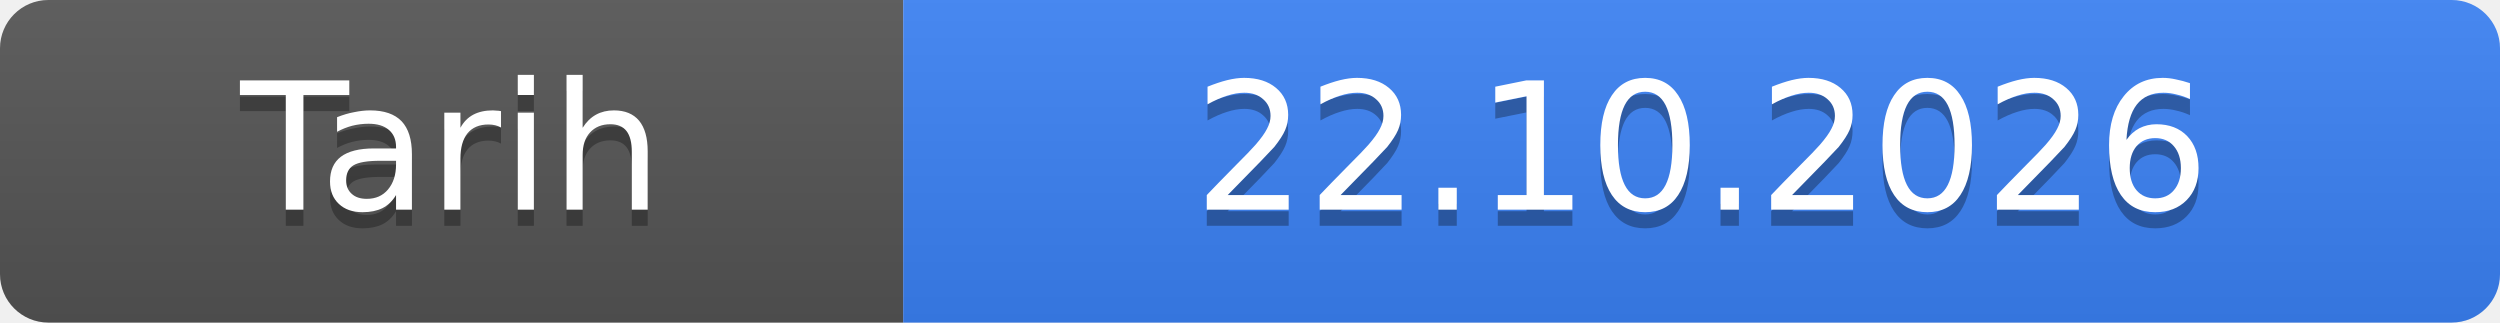
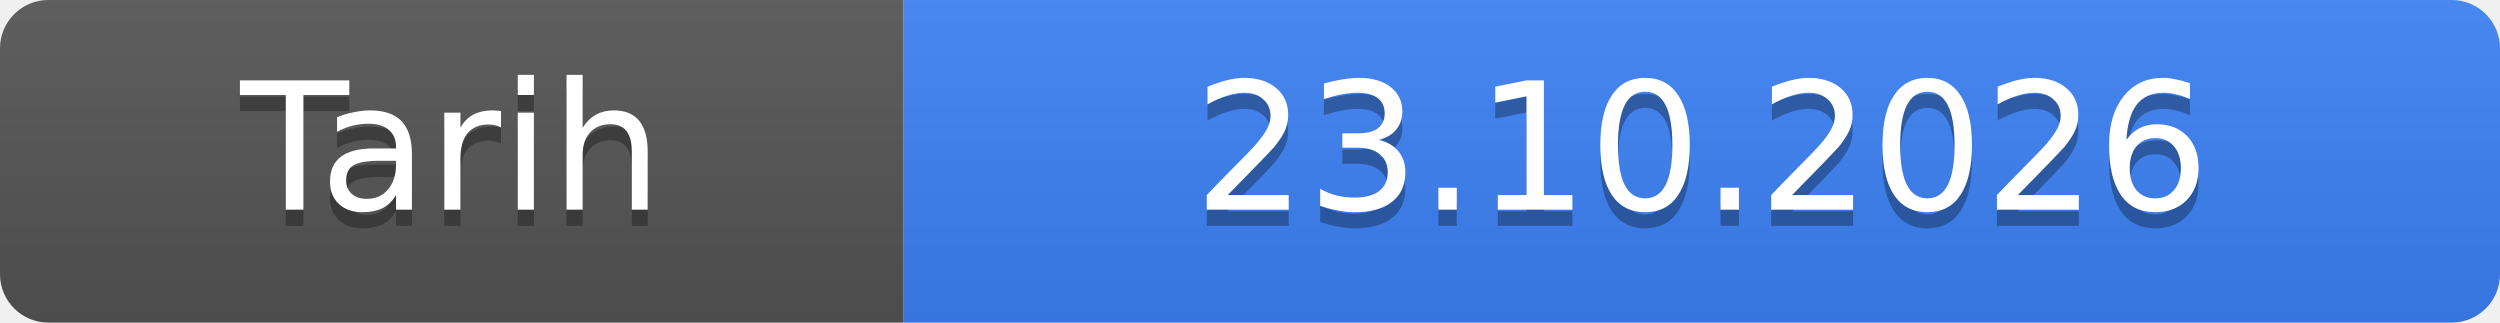
- <svg xmlns="http://www.w3.org/2000/svg" width="155" height="20" role="img" aria-label="Tarih: 22.10.2026">
+ <svg xmlns="http://www.w3.org/2000/svg" width="155" height="20" role="img" aria-label="Tarih: 23.10.2026">
  <linearGradient id="s" x2="0" y2="100%">
    <stop offset="0" stop-color="#bbb" stop-opacity=".1" />
    <stop offset="1" stop-opacity=".1" />
  </linearGradient>
  <clipPath id="r">
    <rect width="155" height="20" rx="3" fill="#fff" />
  </clipPath>
  <g clip-path="url(#r)">
    <rect width="56" height="20" fill="#555" />
    <rect x="56" width="99" height="20" fill="#3b82f6" />
    <rect width="155" height="20" fill="url(#s)" />
  </g>
  <g fill="#fff" text-anchor="middle" font-family="Verdana,Geneva,DejaVu Sans,sans-serif" font-size="11">
    <text x="28.0" y="14" fill="#010101" fill-opacity=".3">Tarih</text>
    <text x="28.0" y="13">Tarih</text>
-     <text x="105.5" y="14" fill="#010101" fill-opacity=".3">22.10.2026</text>
-     <text x="105.5" y="13">22.10.2026</text>
+     <text x="105.5" y="14" fill="#010101" fill-opacity=".3">23.10.2026</text>
+     <text x="105.5" y="13">23.10.2026</text>
  </g>
</svg>
